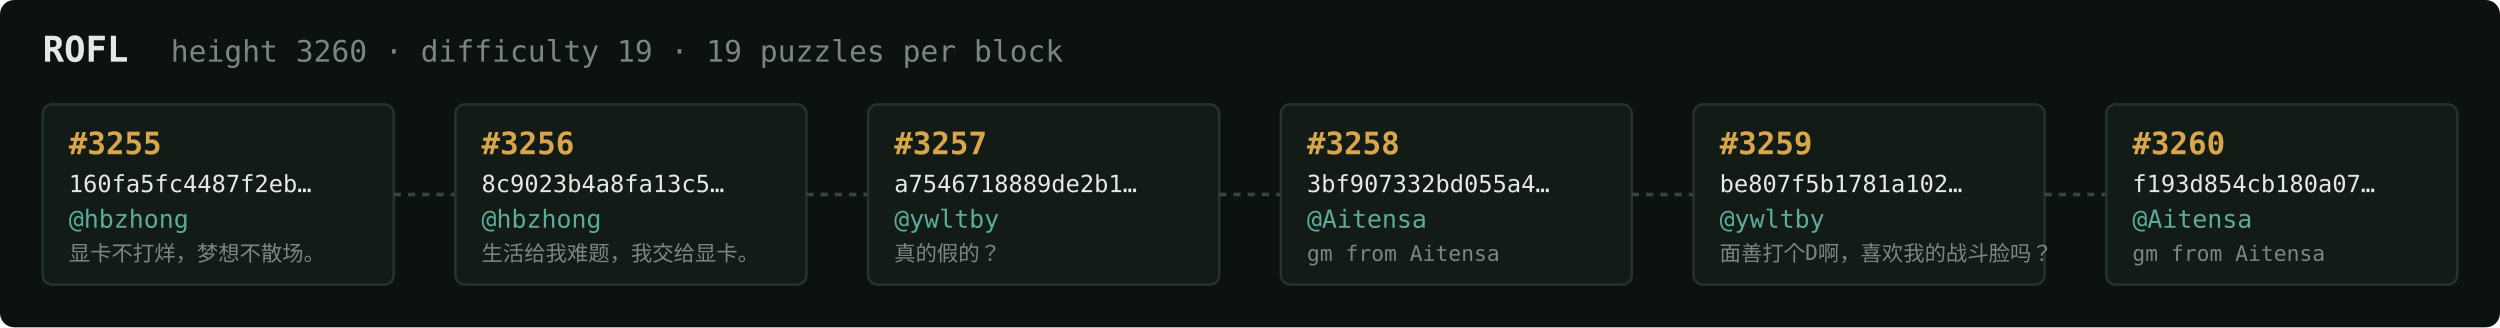
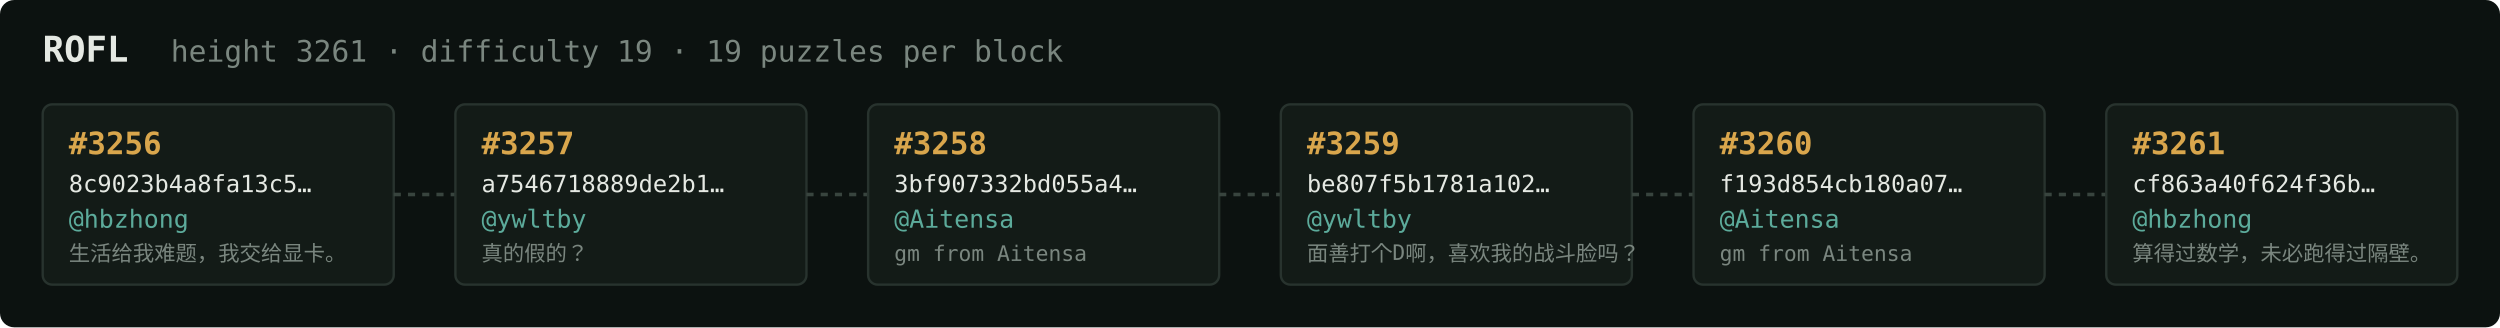
<svg xmlns="http://www.w3.org/2000/svg" width="1054" height="138" viewBox="0 0 1054 138" font-family="ui-monospace,SFMono-Regular,Menlo,monospace">
  <rect fill="#0c1210" width="1054" height="138" rx="6" />
  <text x="18" y="26" fill="#e5e9e3" font-size="15" font-weight="700">ROFL</text>
-   <text x="72" y="26" fill="#7a867f" font-size="12.5">height 3260 · difficulty 19 · 19 puzzles per block</text>
+   <text x="72" y="26" fill="#7a867f" font-size="12.5">height 3261 · difficulty 19 · 19 puzzles per block</text>
  <rect x="18" y="44" width="148" height="76" rx="4" fill="#131b17" stroke="#28332e" stroke-width="1" />
-   <text x="29" y="65" fill="#d9a64c" font-size="13" font-weight="700">#3255</text>
-   <text x="29" y="81" fill="#e5e9e3" font-size="10">160fa5fc4487f2eb…</text>
+   <text x="29" y="65" fill="#d9a64c" font-size="13" font-weight="700">#3256</text>
+   <text x="29" y="81" fill="#e5e9e3" font-size="10">8c9023b4a8fa13c5…</text>
  <text x="29" y="96" fill="#5cab9b" font-size="10.5">@hbzhong</text>
-   <text x="29" y="110" fill="#7a867f" font-size="9">显卡不打烊，梦想不散场。</text>
+   <text x="29" y="110" fill="#7a867f" font-size="9">生活给我难题，我交给显卡。</text>
  <line x1="166" y1="82.0" x2="192" y2="82.0" stroke="#38443e" stroke-width="1.5" stroke-dasharray="3 3" />
  <rect x="192" y="44" width="148" height="76" rx="4" fill="#131b17" stroke="#28332e" stroke-width="1" />
-   <text x="203" y="65" fill="#d9a64c" font-size="13" font-weight="700">#3256</text>
-   <text x="203" y="81" fill="#e5e9e3" font-size="10">8c9023b4a8fa13c5…</text>
-   <text x="203" y="96" fill="#5cab9b" font-size="10.5">@hbzhong</text>
-   <text x="203" y="110" fill="#7a867f" font-size="9">生活给我难题，我交给显卡。</text>
+   <text x="203" y="65" fill="#d9a64c" font-size="13" font-weight="700">#3257</text>
+   <text x="203" y="81" fill="#e5e9e3" font-size="10">a7546718889de2b1…</text>
+   <text x="203" y="96" fill="#5cab9b" font-size="10.5">@ywltby</text>
+   <text x="203" y="110" fill="#7a867f" font-size="9">真的假的？</text>
  <line x1="340" y1="82.0" x2="366" y2="82.0" stroke="#38443e" stroke-width="1.5" stroke-dasharray="3 3" />
  <rect x="366" y="44" width="148" height="76" rx="4" fill="#131b17" stroke="#28332e" stroke-width="1" />
-   <text x="377" y="65" fill="#d9a64c" font-size="13" font-weight="700">#3257</text>
-   <text x="377" y="81" fill="#e5e9e3" font-size="10">a7546718889de2b1…</text>
-   <text x="377" y="96" fill="#5cab9b" font-size="10.5">@ywltby</text>
-   <text x="377" y="110" fill="#7a867f" font-size="9">真的假的？</text>
+   <text x="377" y="65" fill="#d9a64c" font-size="13" font-weight="700">#3258</text>
+   <text x="377" y="81" fill="#e5e9e3" font-size="10">3bf907332bd055a4…</text>
+   <text x="377" y="96" fill="#5cab9b" font-size="10.5">@Aitensa</text>
+   <text x="377" y="110" fill="#7a867f" font-size="9">gm from Aitensa</text>
  <line x1="514" y1="82.0" x2="540" y2="82.0" stroke="#38443e" stroke-width="1.5" stroke-dasharray="3 3" />
  <rect x="540" y="44" width="148" height="76" rx="4" fill="#131b17" stroke="#28332e" stroke-width="1" />
-   <text x="551" y="65" fill="#d9a64c" font-size="13" font-weight="700">#3258</text>
-   <text x="551" y="81" fill="#e5e9e3" font-size="10">3bf907332bd055a4…</text>
-   <text x="551" y="96" fill="#5cab9b" font-size="10.5">@Aitensa</text>
-   <text x="551" y="110" fill="#7a867f" font-size="9">gm from Aitensa</text>
+   <text x="551" y="65" fill="#d9a64c" font-size="13" font-weight="700">#3259</text>
+   <text x="551" y="81" fill="#e5e9e3" font-size="10">be807f5b1781a102…</text>
+   <text x="551" y="96" fill="#5cab9b" font-size="10.5">@ywltby</text>
+   <text x="551" y="110" fill="#7a867f" font-size="9">面善打个D啊，喜欢我的战斗脸吗？</text>
  <line x1="688" y1="82.0" x2="714" y2="82.0" stroke="#38443e" stroke-width="1.5" stroke-dasharray="3 3" />
  <rect x="714" y="44" width="148" height="76" rx="4" fill="#131b17" stroke="#28332e" stroke-width="1" />
-   <text x="725" y="65" fill="#d9a64c" font-size="13" font-weight="700">#3259</text>
-   <text x="725" y="81" fill="#e5e9e3" font-size="10">be807f5b1781a102…</text>
-   <text x="725" y="96" fill="#5cab9b" font-size="10.5">@ywltby</text>
-   <text x="725" y="110" fill="#7a867f" font-size="9">面善打个D啊，喜欢我的战斗脸吗？</text>
+   <text x="725" y="65" fill="#d9a64c" font-size="13" font-weight="700">#3260</text>
+   <text x="725" y="81" fill="#e5e9e3" font-size="10">f193d854cb180a07…</text>
+   <text x="725" y="96" fill="#5cab9b" font-size="10.5">@Aitensa</text>
+   <text x="725" y="110" fill="#7a867f" font-size="9">gm from Aitensa</text>
  <line x1="862" y1="82.0" x2="888" y2="82.0" stroke="#38443e" stroke-width="1.5" stroke-dasharray="3 3" />
  <rect x="888" y="44" width="148" height="76" rx="4" fill="#131b17" stroke="#28332e" stroke-width="1" />
-   <text x="899" y="65" fill="#d9a64c" font-size="13" font-weight="700">#3260</text>
-   <text x="899" y="81" fill="#e5e9e3" font-size="10">f193d854cb180a07…</text>
-   <text x="899" y="96" fill="#5cab9b" font-size="10.5">@Aitensa</text>
-   <text x="899" y="110" fill="#7a867f" font-size="9">gm from Aitensa</text>
+   <text x="899" y="65" fill="#d9a64c" font-size="13" font-weight="700">#3261</text>
+   <text x="899" y="81" fill="#e5e9e3" font-size="10">cf863a40f624f36b…</text>
+   <text x="899" y="96" fill="#5cab9b" font-size="10.5">@hbzhong</text>
+   <text x="899" y="110" fill="#7a867f" font-size="9">算得过数学，未必跑得过隔壁。</text>
</svg>
